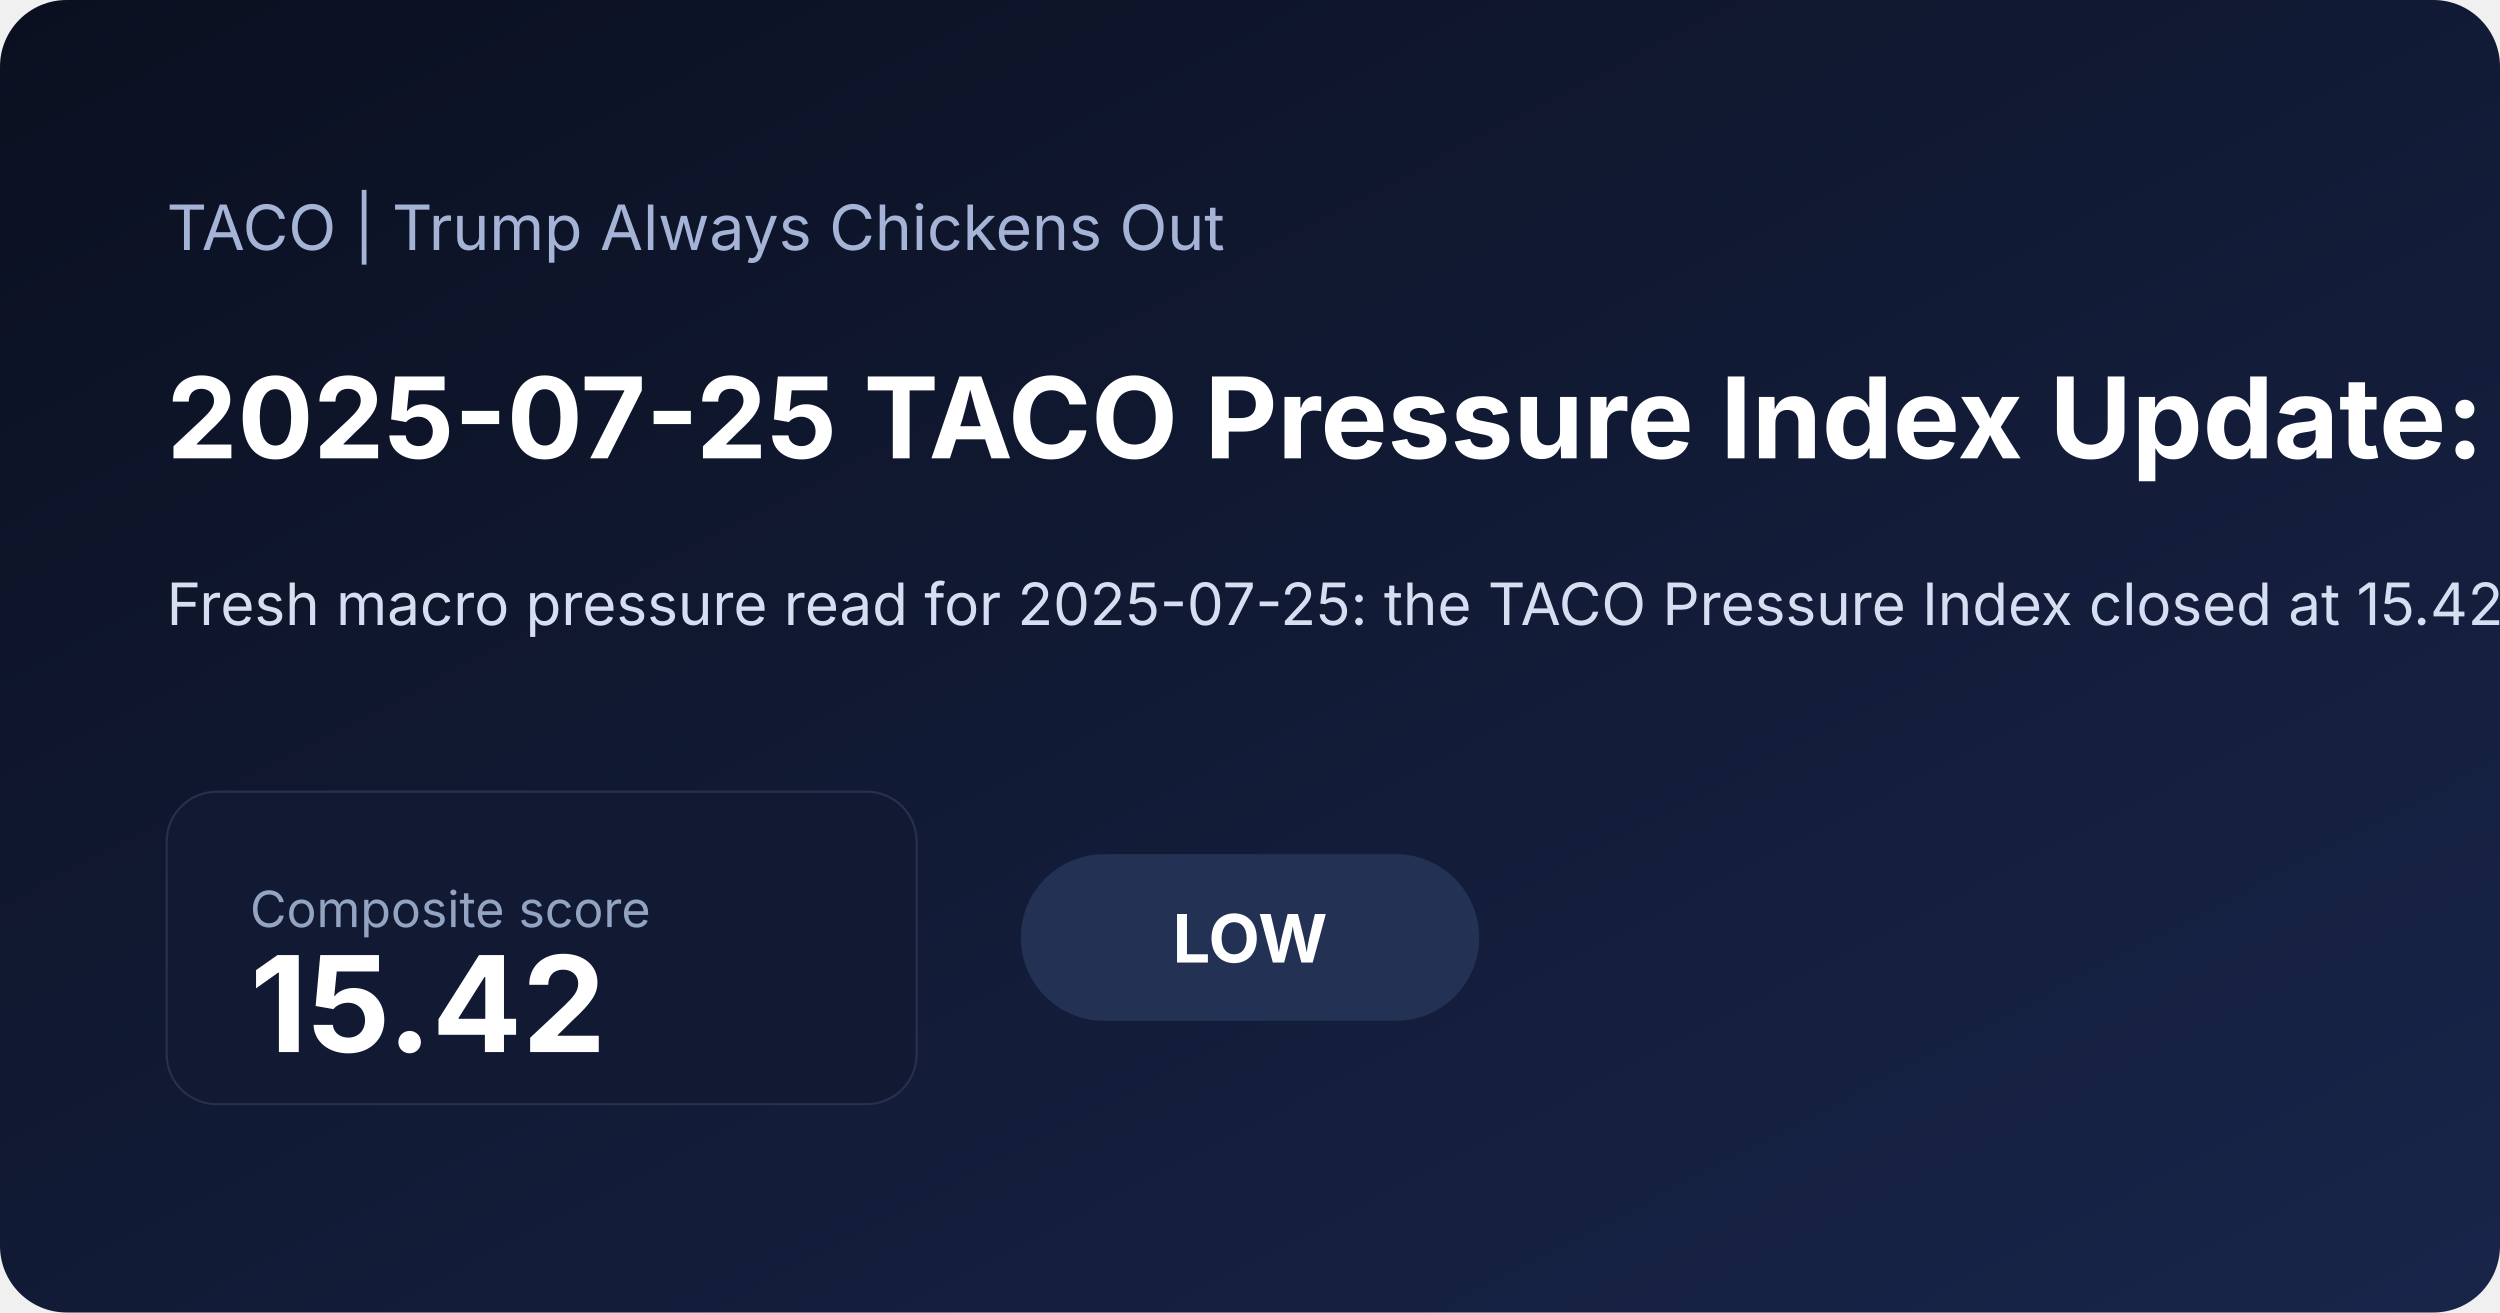
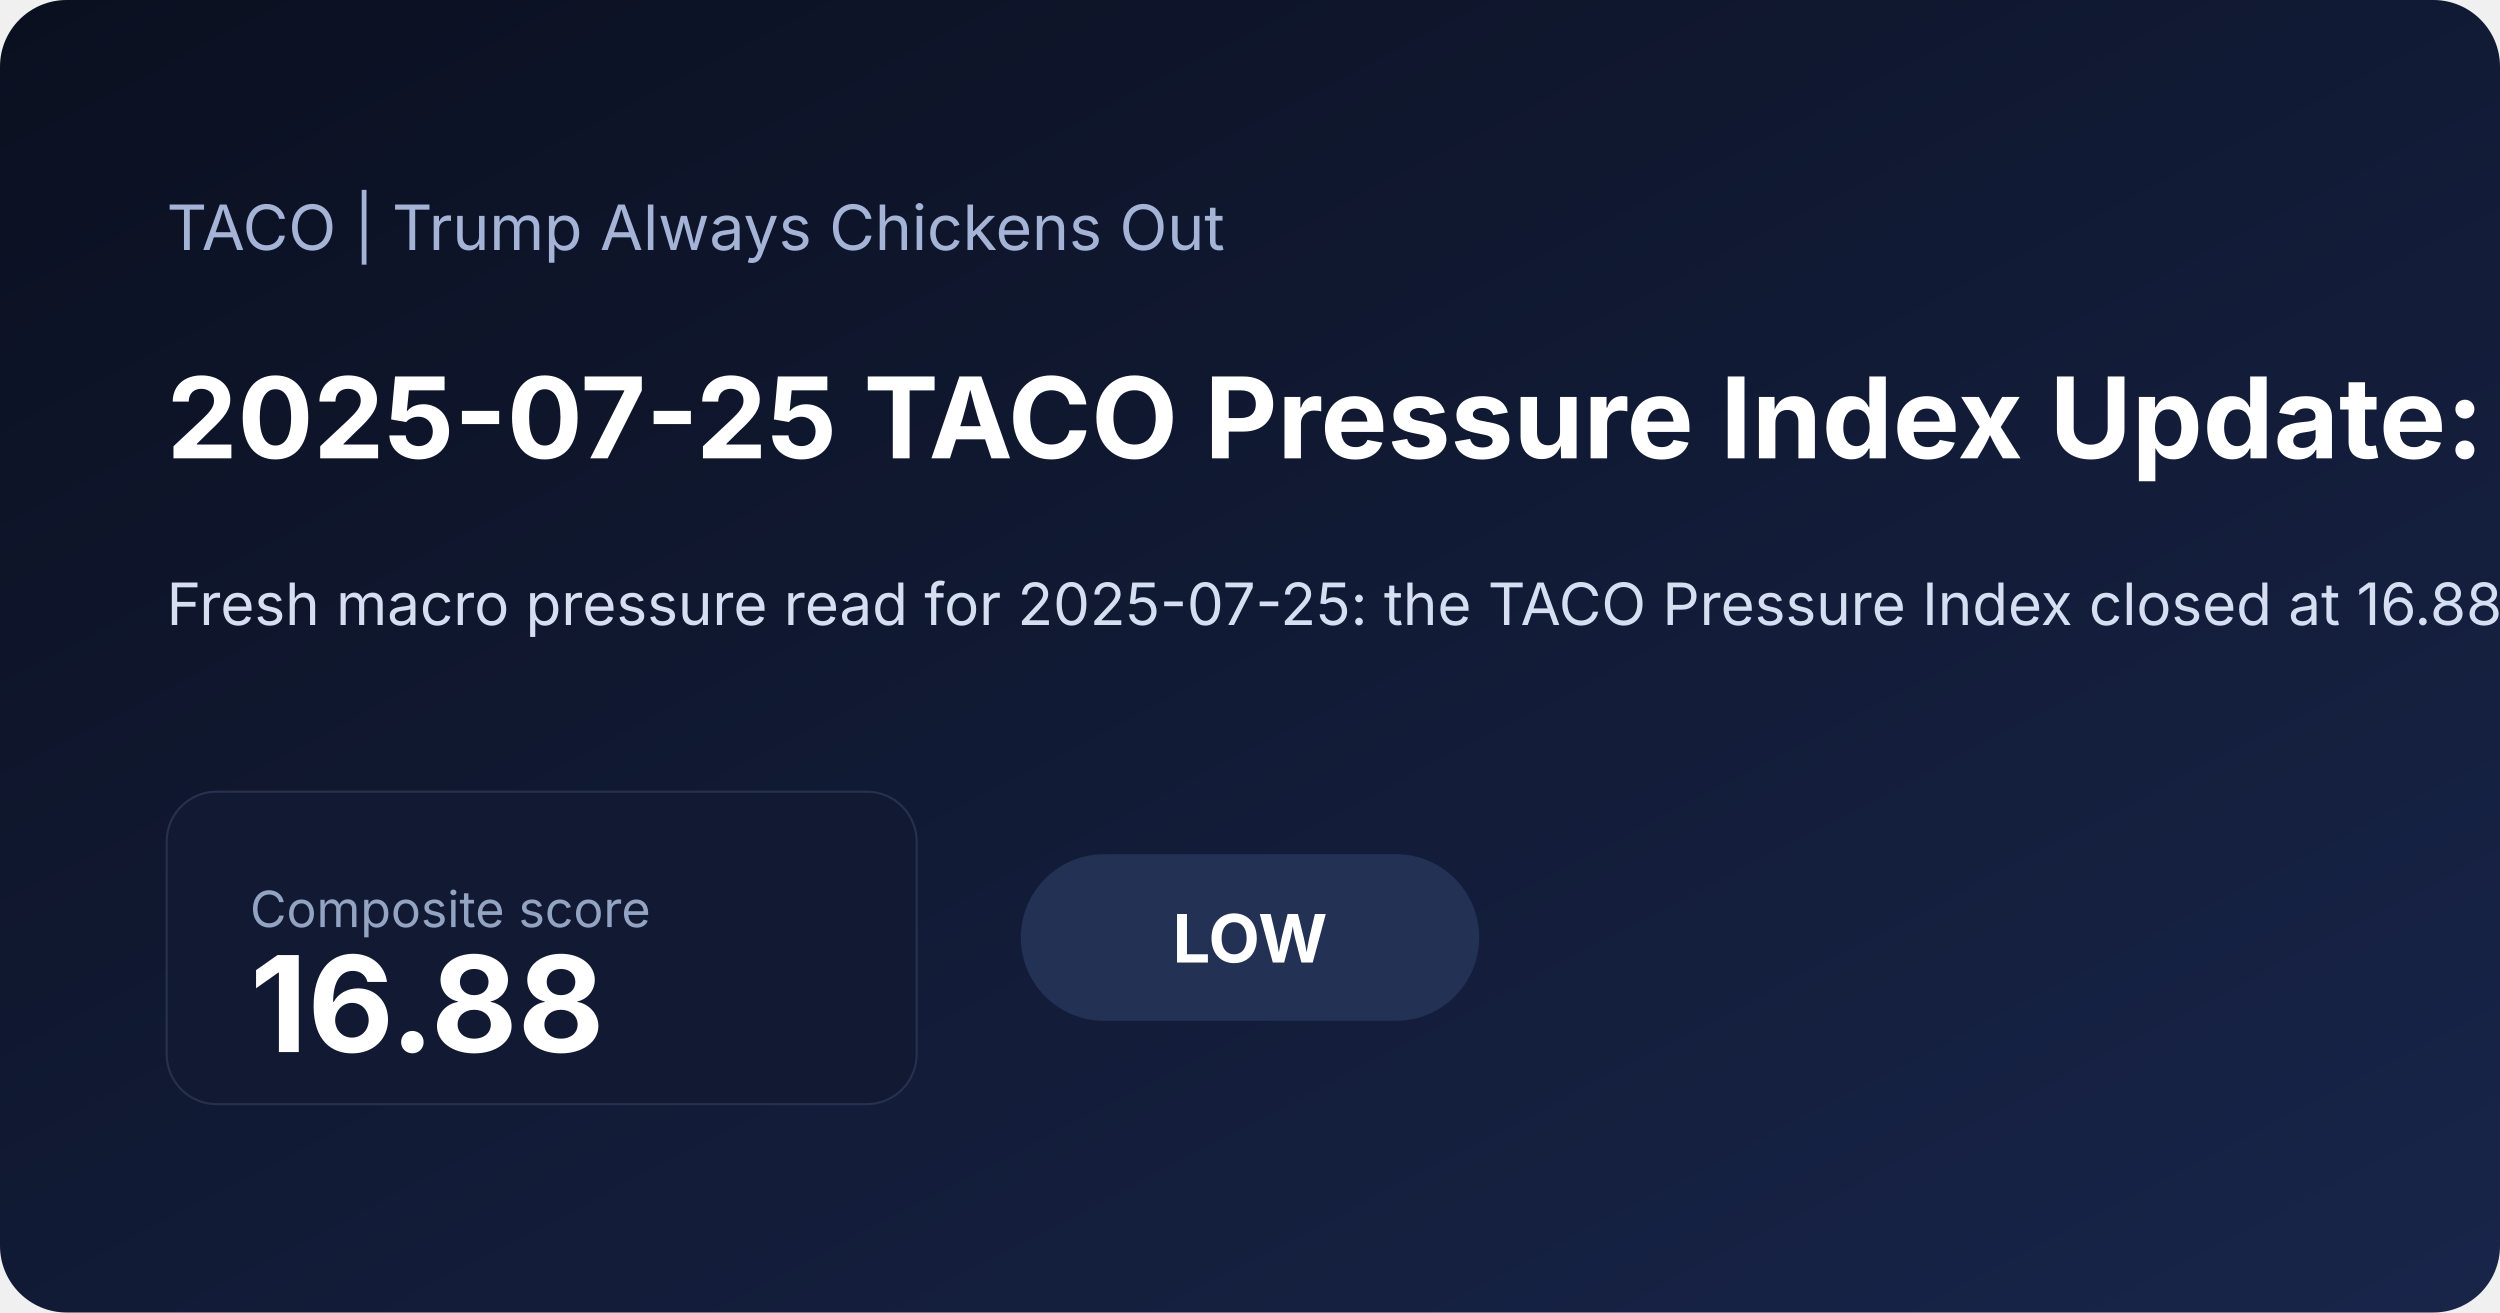
<svg xmlns="http://www.w3.org/2000/svg" width="1200" height="630" viewBox="0 0 1200 630">
  <defs>
    <linearGradient id="bg" x1="0" x2="1" y1="0" y2="1">
      <stop offset="0%" stop-color="#0b1020" />
      <stop offset="100%" stop-color="#18254a" />
    </linearGradient>
  </defs>
  <rect width="100%" height="100%" fill="url(#bg)" rx="32" />
  <text x="80" y="120" fill="#a5b4d6" font-family="Inter, Arial, sans-serif" font-size="30">TACO | Trump Always Chickens Out</text>
-   <text x="80" y="220" fill="#ffffff" font-family="Inter, Arial, sans-serif" font-size="54" font-weight="700">2025-07-25 TACO Pressure Index Update: Low at 15.42</text>
-   <text x="80" y="300" fill="#d6def2" font-family="Inter, Arial, sans-serif" font-size="28">Fresh macro pressure read for 2025-07-25: the TACO Pressure Index closed at 15.42/100, signaling a low pressure regime as front-end rate pressure and inflation expectations shaped the daily read. A positive 5-session S&amp;P move also added equity relief. Read the charts, latest moves, and a concise market interpretation.</text>
+   <text x="80" y="220" fill="#ffffff" font-family="Inter, Arial, sans-serif" font-size="54" font-weight="700">2025-07-25 TACO Pressure Index Update: Low at 16.88</text>
+   <text x="80" y="300" fill="#d6def2" font-family="Inter, Arial, sans-serif" font-size="28">Fresh macro pressure read for 2025-07-25: the TACO Pressure Index closed at 16.88/100, signaling a low pressure regime as inflation expectations and front-end rate pressure shaped the daily read. A positive 5-session S&amp;P move also added equity relief. Read the charts, latest moves, and a concise market interpretation.</text>
  <rect x="80" y="380" width="360" height="150" rx="24" fill="#121933" stroke="#27314e" />
  <text x="120" y="445" fill="#93a4c3" font-family="Inter, Arial, sans-serif" font-size="24">Composite score</text>
-   <text x="120" y="505" fill="#ffffff" font-family="Inter, Arial, sans-serif" font-size="64" font-weight="700">15.42</text>
+   <text x="120" y="505" fill="#ffffff" font-family="Inter, Arial, sans-serif" font-size="64" font-weight="700">16.88</text>
  <rect x="490" y="410" width="220" height="80" rx="40" fill="#223154" />
  <text x="600" y="462" text-anchor="middle" fill="#ffffff" font-family="Inter, Arial, sans-serif" font-size="32" font-weight="700">LOW</text>
</svg>
